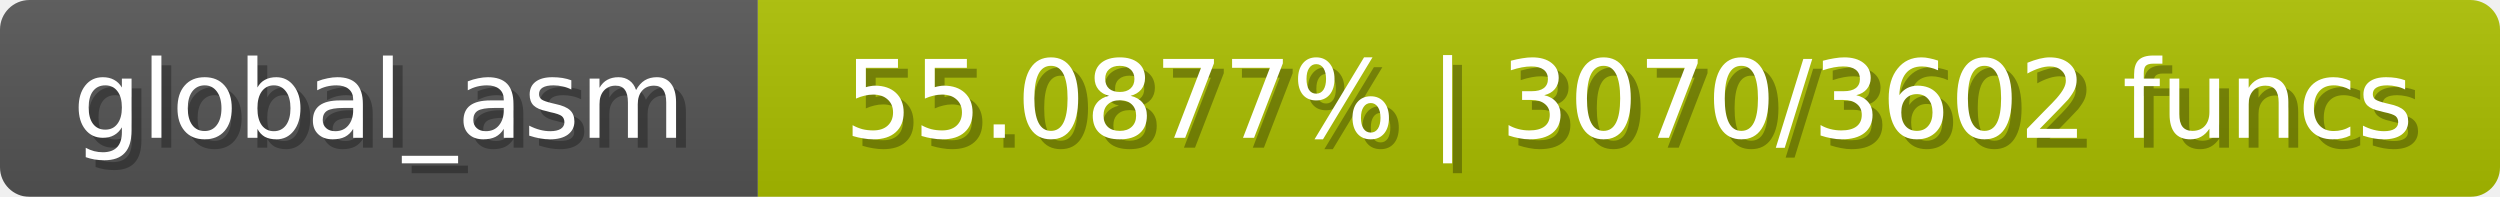
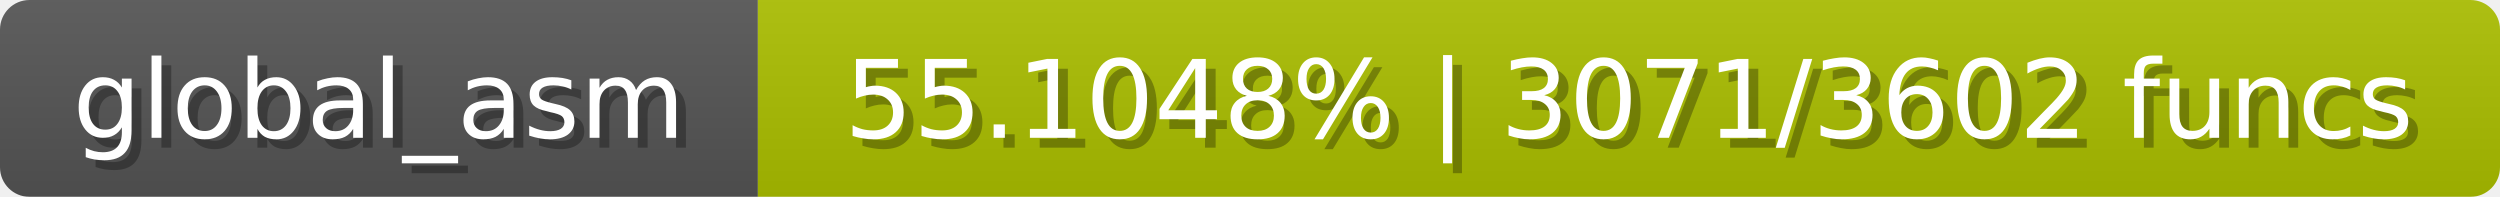
<svg xmlns="http://www.w3.org/2000/svg" width="254" height="20">
  <linearGradient id="b" x2="0" y2="100%">
    <stop offset="0" stop-color="#bbb" stop-opacity=".1" />
    <stop offset="1" stop-opacity=".1" />
  </linearGradient>
  <mask id="anybadge_1">
    <rect width="254" height="20" rx="3" fill="#fff" />
  </mask>
  <g mask="url(#anybadge_1)">
    <path fill="#555" d="M0 0h77v20H0z" />
    <path fill="#acc000" d="M77 0h177v20H77z" />
    <path fill="url(#b)" d="M0 0h254v20H0z" />
  </g>
  <g fill="#fff" text-anchor="middle" font-family="DejaVu Sans,Verdana,Geneva,sans-serif" font-size="11">
    <text x="39.5" y="15" fill="#010101" fill-opacity=".3">global_asm</text>
    <text x="38.5" y="14">global_asm</text>
  </g>
  <g fill="#fff" text-anchor="middle" font-family="DejaVu Sans,Verdana,Geneva,sans-serif" font-size="11">
-     <text x="166.5" y="15" fill="#010101" fill-opacity=".3">55.0877% | 3070/3602 funcs</text>
-     <text x="165.5" y="14">55.0877% | 3070/3602 funcs</text>
+     <text x="166.5" y="15" fill="#010101" fill-opacity=".3">55.1048% | 3071/3602 funcs</text>
+     <text x="165.5" y="14">55.1048% | 3071/3602 funcs</text>
  </g>
</svg>
